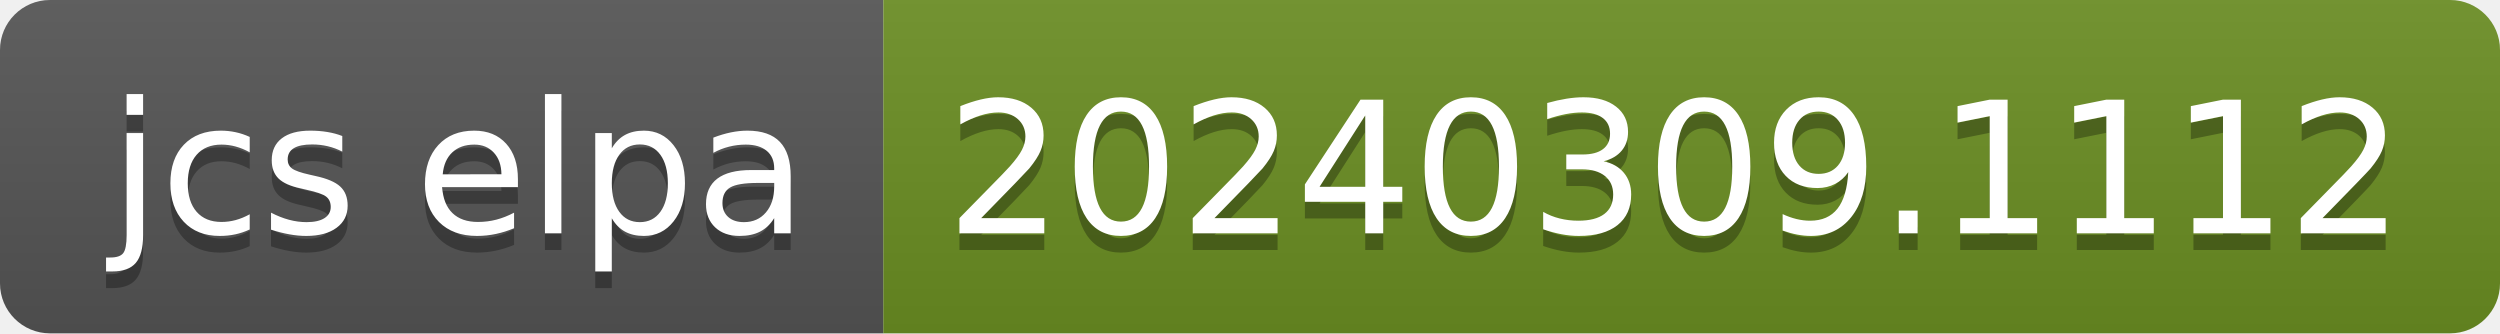
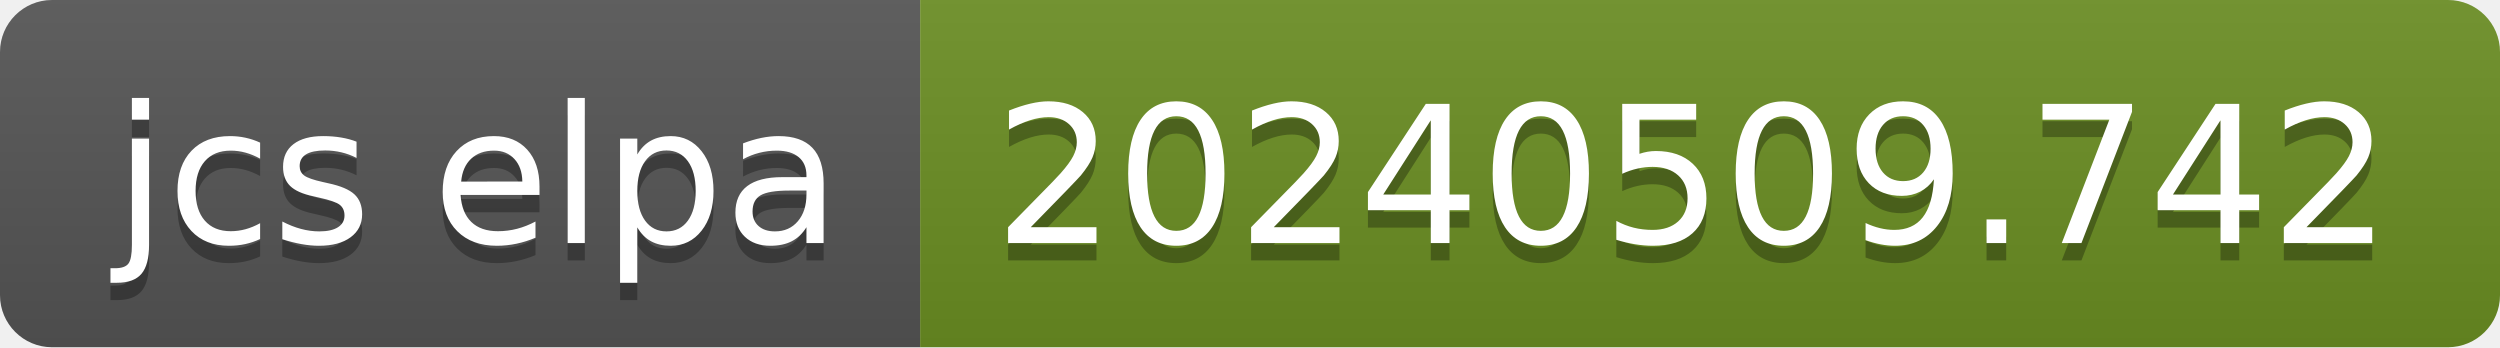
- <svg xmlns="http://www.w3.org/2000/svg" width="150" height="20" role="img" aria-label="jcs elpa: 20240309.1112">
+ <svg xmlns="http://www.w3.org/2000/svg" width="144" height="20" role="img" aria-label="jcs elpa: 20240509.742">
  <linearGradient id="s" x2="0" y2="100%">
    <stop offset="0" stop-color="#bbb" stop-opacity=".1" />
    <stop offset="1" stop-opacity=".1" />
  </linearGradient>
  <clipPath id="r">
-     <rect width="150" height="20" rx="3" fill="#fff" />
+     <rect width="144" height="20" rx="3" fill="#fff" />
  </clipPath>
  <g clip-path="url(#r)">
    <rect width="53" height="20" fill="#555" />
-     <rect x="53" width="97" height="20" fill="#6b8e23" />
-     <rect width="150" height="20" fill="url(#s)" />
+     <rect x="53" width="91" height="20" fill="#6b8e23" />
+     <rect width="144" height="20" fill="url(#s)" />
  </g>
  <g fill="#fff" text-anchor="middle" font-family="Verdana,Geneva,DejaVu Sans,sans-serif" text-rendering="geometricPrecision" font-size="110">
    <text aria-hidden="true" x="275" y="150" fill="#010101" fill-opacity=".3" transform="scale(.1)" textLength="430">jcs elpa</text>
    <text x="275" y="140" transform="scale(.1)" fill="#fff" textLength="430">jcs elpa</text>
-     <text aria-hidden="true" x="1005" y="150" fill="#010101" fill-opacity=".3" transform="scale(.1)" textLength="870">20240309.1112</text>
-     <text x="1005" y="140" transform="scale(.1)" fill="#fff" textLength="870">20240309.1112</text>
+     <text aria-hidden="true" x="975" y="150" fill="#010101" fill-opacity=".3" transform="scale(.1)" textLength="810">20240509.742</text>
+     <text x="975" y="140" transform="scale(.1)" fill="#fff" textLength="810">20240509.742</text>
  </g>
</svg>
